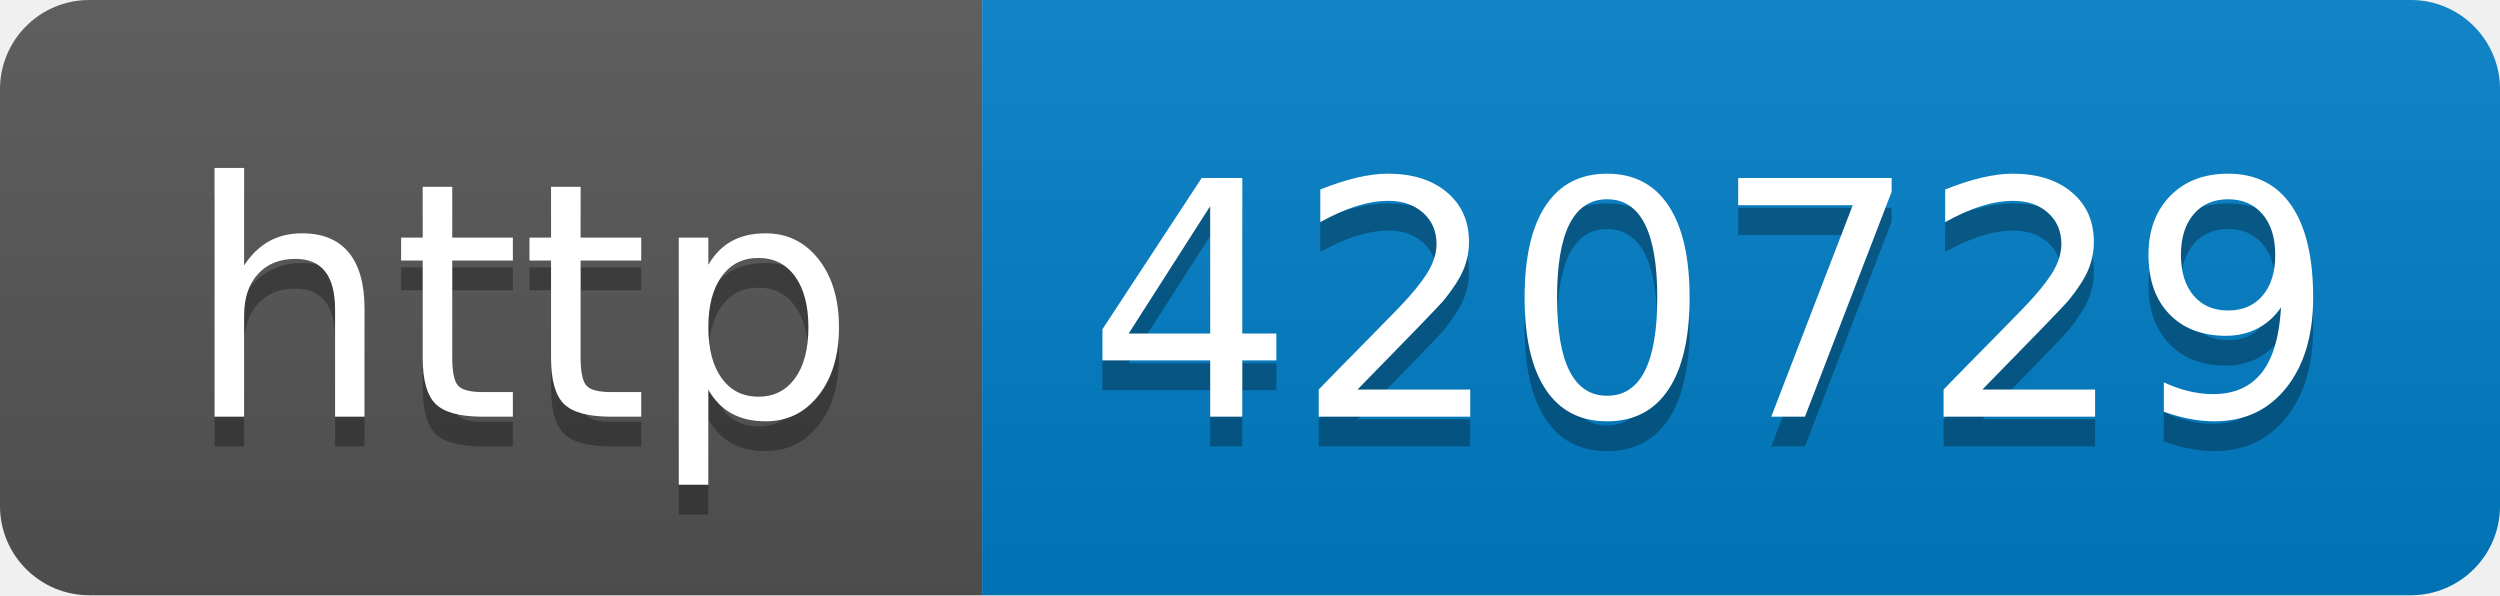
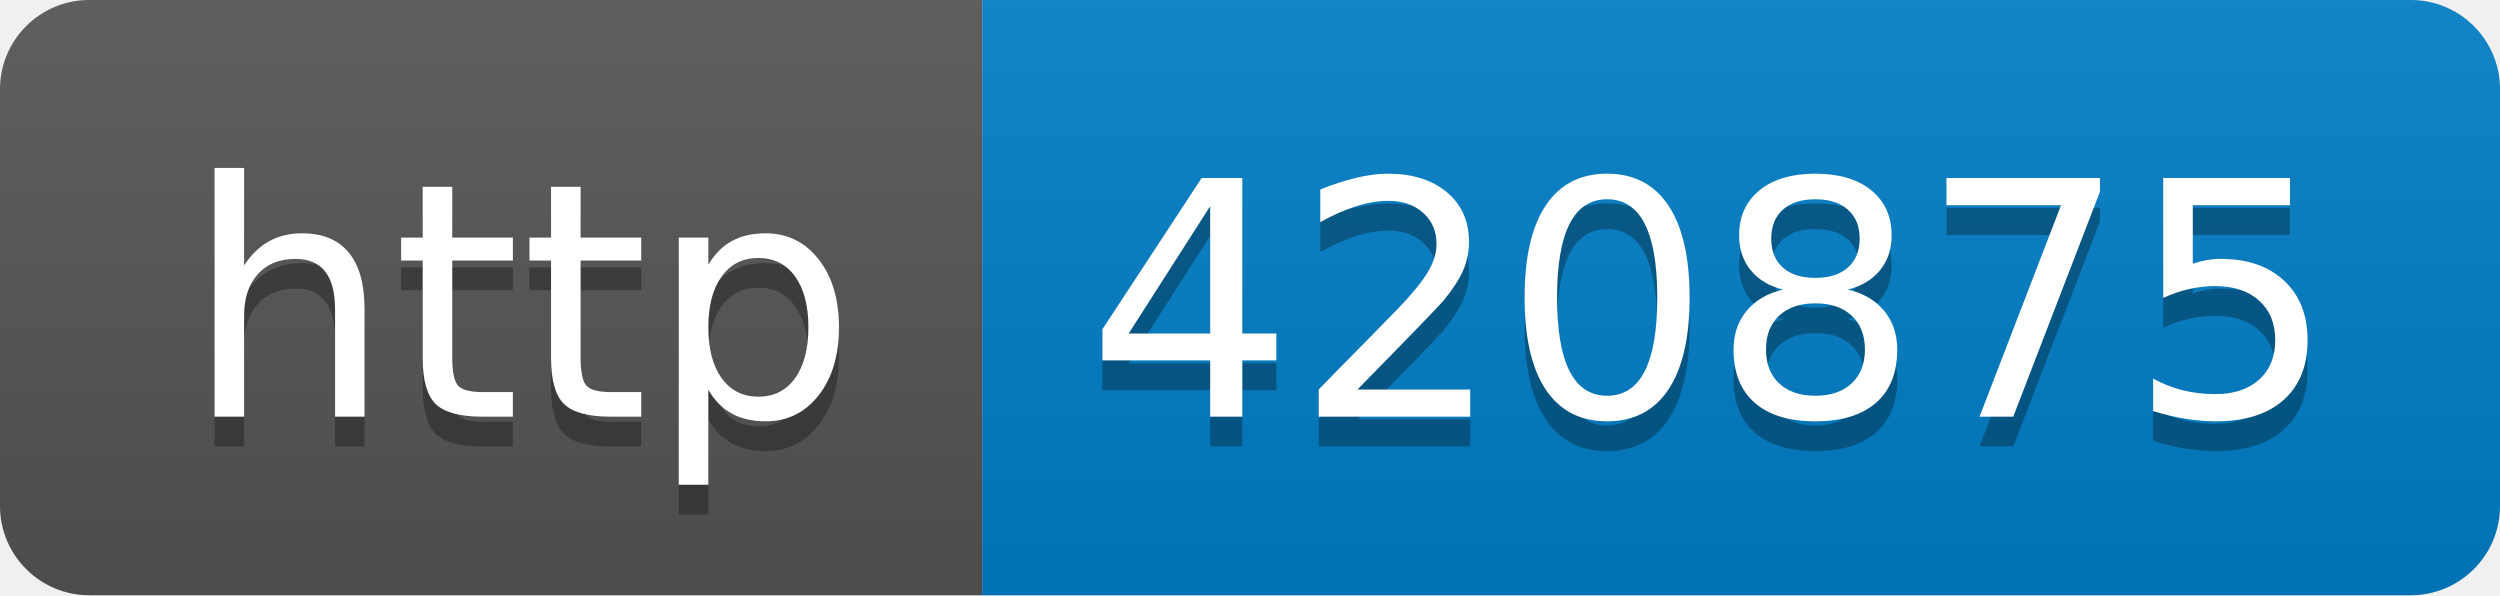
- <svg xmlns="http://www.w3.org/2000/svg" width="84" height="20" role="img" aria-label="http: 420729">
+ <svg xmlns="http://www.w3.org/2000/svg" width="84" height="20" role="img" aria-label="http: 420875">
  <linearGradient id="s" x2="0" y2="100%">
    <stop offset="0" stop-color="#bbb" stop-opacity=".1" />
    <stop offset="1" stop-opacity=".1" />
  </linearGradient>
  <clipPath id="r">
    <rect width="84" height="20" rx="3" fill="#fff" />
  </clipPath>
  <g clip-path="url(#r)">
    <rect width="33" height="20" fill="#555" />
    <rect x="33" width="51" height="20" fill="#007ec6" />
    <rect width="84" height="20" fill="url(#s)" />
  </g>
  <g fill="#fff" text-anchor="middle" font-family="Verdana,Geneva,DejaVu Sans,sans-serif" text-rendering="geometricPrecision" font-size="110">
    <text aria-hidden="true" x="175" y="150" fill="#010101" fill-opacity=".3" transform="scale(.1)" textLength="230">http</text>
    <text x="175" y="140" transform="scale(.1)" fill="#fff" textLength="230">http</text>
-     <text aria-hidden="true" x="575" y="150" fill="#010101" fill-opacity=".3" transform="scale(.1)" textLength="410">420729</text>
-     <text x="575" y="140" transform="scale(.1)" fill="#fff" textLength="410">420729</text>
+     <text aria-hidden="true" x="575" y="150" fill="#010101" fill-opacity=".3" transform="scale(.1)" textLength="410">420875</text>
+     <text x="575" y="140" transform="scale(.1)" fill="#fff" textLength="410">420875</text>
  </g>
</svg>
